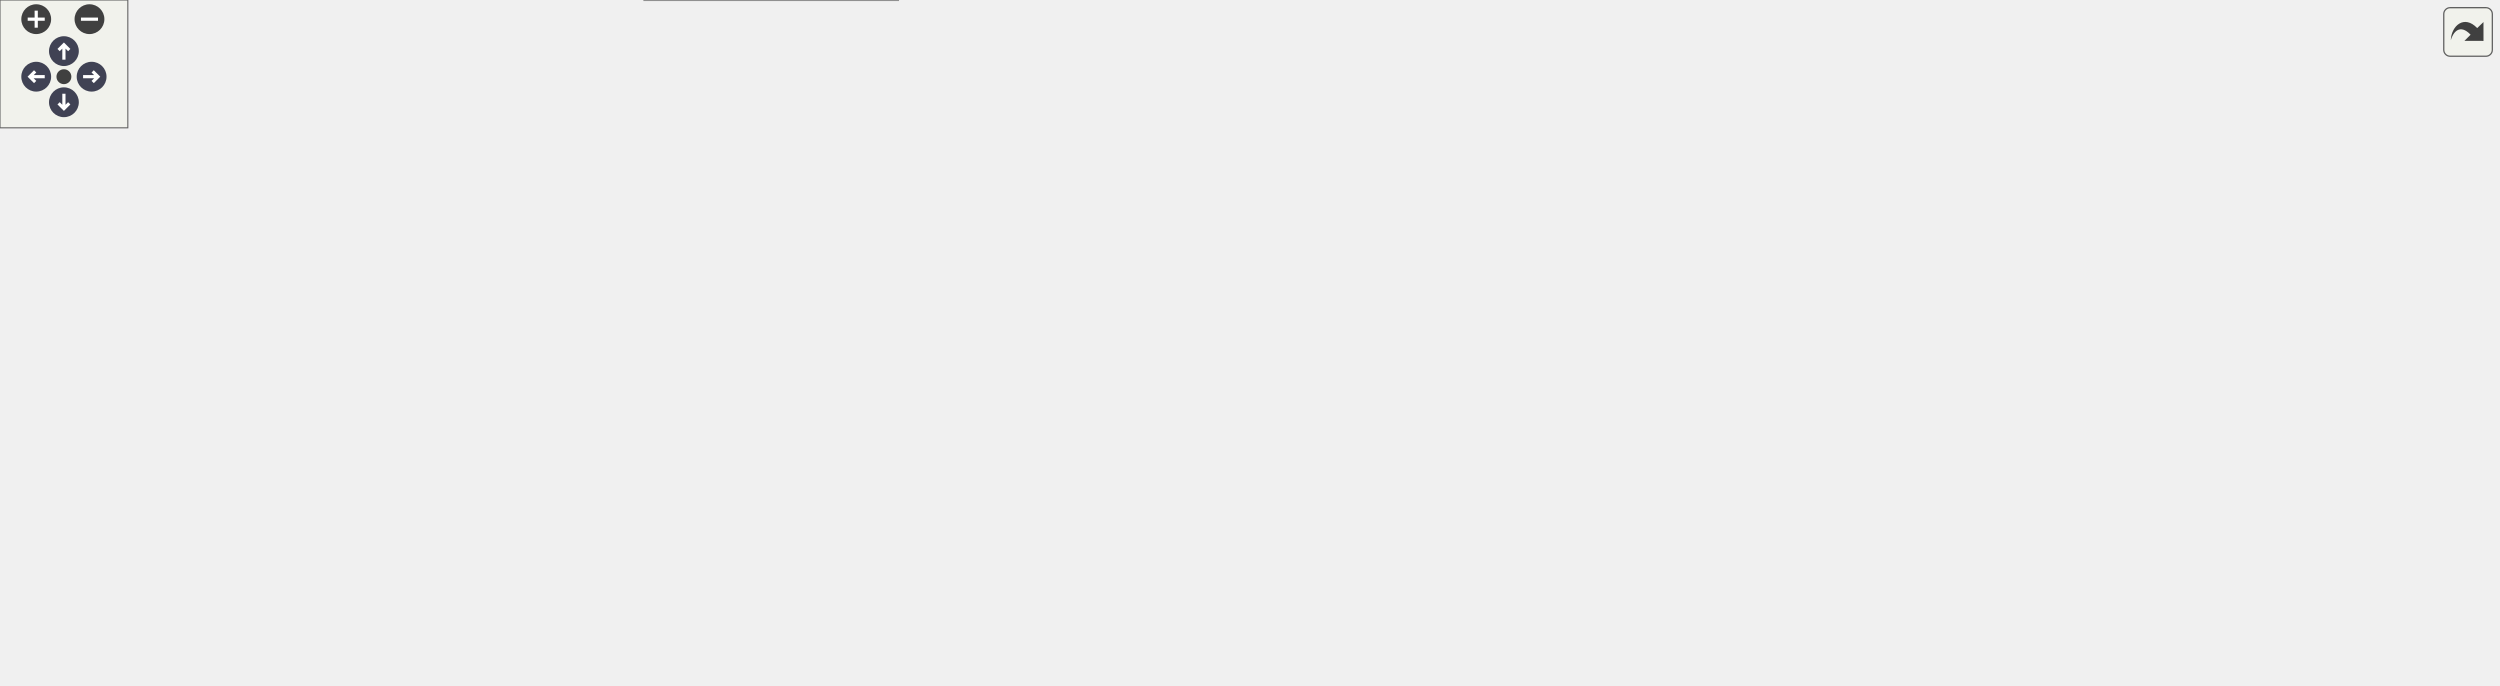
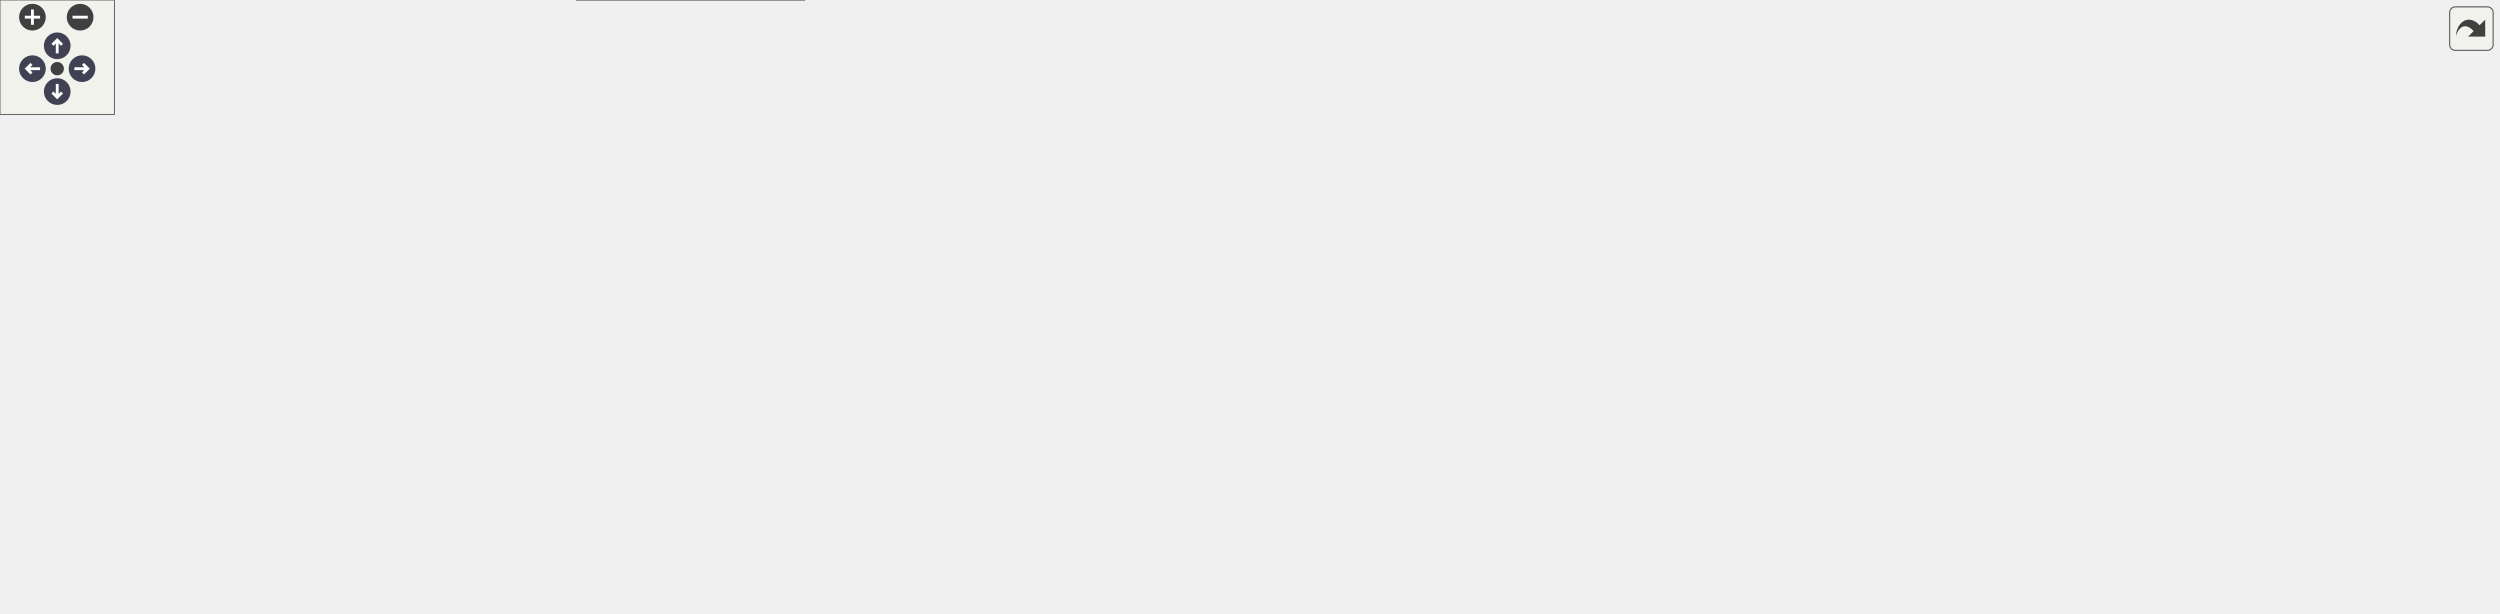
<svg xmlns="http://www.w3.org/2000/svg" xmlns:xlink="http://www.w3.org/1999/xlink" id="main" version="1.1" xml:space="preserve">
  <style type="text/css">
.node, .edge {opacity: 0.7;}
.node.selected, .edge.selected {opacity: 1;}
.edge:hover path { stroke: red; }
.edge:hover polygon { stroke: red; fill: red; }
</style>
  <defs>
    <circle id="rim" cx="0" cy="0" r="7" />
    <circle id="rim2" cx="0" cy="0" r="3.5" />
    <g id="zoomPlus">
      <use xlink:href="#rim" fill="#404040">
        <set attributeName="fill" to="#808080" begin="zoomplus.mouseover" end="zoomplus.mouseout" />
      </use>
      <path d="M-4,0h8M0,-4v8" fill="none" stroke="white" stroke-width="1.5" pointer-events="none" />
    </g>
    <g id="zoomMin">
      <use xlink:href="#rim" fill="#404040">
        <set attributeName="fill" to="#808080" begin="zoomminus.mouseover" end="zoomminus.mouseout" />
      </use>
      <path d="M-4,0h8" fill="none" stroke="white" stroke-width="1.5" pointer-events="none" />
    </g>
    <g id="arrowUp" transform="translate(30 24)">
      <use xlink:href="#rim" />
      <path pointer-events="none" fill="none" stroke="white" stroke-width="1.5" d="M0,-3.0v7 M-2.5,-0.5L0,-3.0L2.5,-0.5" />
    </g>
    <g id="arrowRight" transform="rotate(90) translate(36 -43)">
      <use xlink:href="#rim" />
      <path pointer-events="none" fill="none" stroke="white" stroke-width="1.5" d="M0,-3.0v7 M-2.5,-0.5L0,-3.0L2.5,-0.5" />
    </g>
    <g id="arrowDown" transform="rotate(180) translate(-30 -48)">
      <use xlink:href="#rim" />
      <path pointer-events="none" fill="none" stroke="white" stroke-width="1.5" d="M0,-3.0v7 M-2.5,-0.5L0,-3.0L2.5,-0.5" />
    </g>
    <g id="arrowLeft" transform="rotate(270) translate(-36 17)">
      <use xlink:href="#rim" />
      <path pointer-events="none" fill="none" stroke="white" stroke-width="1.5" d="M0,-3.0v7 M-2.5,-0.5L0,-3.0L2.5,-0.5" />
    </g>
    <g id="resetDef">
      <use xlink:href="#rim2" fill="#404040">
        <set attributeName="fill" to="#808080" begin="reset.mouseover" end="reset.mouseout" />
      </use>
    </g>
  </defs>
  <svg id="graph" class="graph">
    <g id="viewport">
      <g id="Node000001" class="node">
        <g id="a_Node000001">
          <a xlink:title="Inline implementations for toy::StringFixedStorage.">
-             <polygon fill="#999999" stroke="#666666" points="603.5,-261 496.5,-261 496.5,-231 603.5,-231 603.5,-261" />
-             <text text-anchor="start" x="504.5" y="-249" font-family="Helvetica,sans-Serif" font-size="10.00">include/core/string</text>
-             <text text-anchor="middle" x="550" y="-238" font-family="Helvetica,sans-Serif" font-size="10.00">_fixed_storage.inl</text>
+             <polygon fill="#999999" stroke="#666666" points="646.5,-261 539.5,-261 539.5,-231 646.5,-231 646.5,-261" />
+             <text text-anchor="start" x="547.5" y="-249" font-family="Helvetica,sans-Serif" font-size="10.00">include/core/string</text>
+             <text text-anchor="middle" x="593" y="-238" font-family="Helvetica,sans-Serif" font-size="10.00">_fixed_storage.inl</text>
          </a>
        </g>
      </g>
      <g id="Node000002" class="node">
        <g id="a_Node000002">
          <a xlink:href="../../da/d47/core_8hpp.html" target="_top" xlink:title="Umbrella header for the engine core module.">
-             <polygon fill="white" stroke="#666666" points="598.5,-195 501.5,-195 501.5,-176 598.5,-176 598.5,-195" />
-             <text text-anchor="middle" x="550" y="-183" font-family="Helvetica,sans-Serif" font-size="10.00">include/core.hpp</text>
+             <polygon fill="white" stroke="#666666" points="641.5,-195 544.5,-195 544.5,-176 641.5,-176 641.5,-195" />
+             <text text-anchor="middle" x="593" y="-183" font-family="Helvetica,sans-Serif" font-size="10.00">include/core.hpp</text>
          </a>
        </g>
      </g>
      <g id="edge1_Node000001_Node000002" class="edge">
        <g id="a_edge1_Node000001_Node000002">
          <a xlink:title=" ">
-             <path fill="none" stroke="#63b8ff" d="M550,-220.75C550,-211.72 550,-202.03 550,-195.27" />
-             <polygon fill="#63b8ff" stroke="#63b8ff" points="546.5,-220.84 550,-230.84 553.5,-220.84 546.5,-220.84" />
+             <path fill="none" stroke="#63b8ff" d="M593,-220.75C593,-211.72 593,-202.03 593,-195.27" />
+             <polygon fill="#63b8ff" stroke="#63b8ff" points="589.5,-220.84 593,-230.84 596.5,-220.84 589.5,-220.84" />
          </a>
        </g>
      </g>
      <g id="Node000003" class="node">
        <g id="a_Node000003">
          <a xlink:href="../../d4/d01/application_8hpp.html" target="_top" xlink:title="Umbrella header for the app module.">
            <polygon fill="white" stroke="#666666" points="130,-74 0,-74 0,-55 130,-55 130,-74" />
            <text text-anchor="middle" x="65" y="-62" font-family="Helvetica,sans-Serif" font-size="10.00">include/application.hpp</text>
          </a>
        </g>
      </g>
      <g id="edge2_Node000002_Node000003" class="edge">
        <g id="a_edge2_Node000002_Node000003">
          <a xlink:title=" ">
-             <path fill="none" stroke="#63b8ff" d="M491.19,-182.63C393.93,-178.78 204.33,-167.86 144,-140 111.14,-124.82 83.13,-90.51 71.18,-74.3" />
-             <polygon fill="#63b8ff" stroke="#63b8ff" points="491.32,-186.14 501.44,-183.02 491.58,-179.14 491.32,-186.14" />
+             <path fill="none" stroke="#63b8ff" d="M534.25,-183.35C428.82,-180.53 212.13,-171.03 144,-140 111.06,-125 83.09,-90.59 71.17,-74.33" />
+             <polygon fill="#63b8ff" stroke="#63b8ff" points="534.32,-186.86 544.4,-183.61 534.5,-179.86 534.32,-186.86" />
          </a>
        </g>
      </g>
      <g id="Node000004" class="node">
        <g id="a_Node000004">
          <a xlink:href="../../d8/d8c/toygine2_8hpp.html" target="_top" xlink:title="Main umbrella header for the engine.">
            <polygon fill="white" stroke="#666666" points="421.5,-19 302.5,-19 302.5,0 421.5,0 421.5,-19" />
            <text text-anchor="middle" x="362" y="-7" font-family="Helvetica,sans-Serif" font-size="10.00">include/toygine2.hpp</text>
          </a>
        </g>
      </g>
      <g id="edge19_Node000002_Node000004" class="edge">
        <g id="a_edge19_Node000002_Node000004">
          <a xlink:title=" ">
-             <path fill="none" stroke="#63b8ff" d="M491.25,-181.76C410.61,-177.1 270.62,-165.54 227,-140 195.24,-121.41 188.72,-108.88 177,-74 174.31,-66 171.77,-61.63 177,-55 192.49,-35.35 254.44,-23.37 302.43,-16.87" />
-             <polygon fill="#63b8ff" stroke="#63b8ff" points="491.08,-185.26 501.26,-182.32 491.47,-178.27 491.08,-185.26" />
+             <path fill="none" stroke="#63b8ff" d="M534.42,-182.88C444.63,-179.49 278.03,-169.33 227,-140 195.1,-121.66 188.72,-108.88 177,-74 174.31,-66 171.77,-61.63 177,-55 192.49,-35.35 254.44,-23.37 302.43,-16.87" />
+             <polygon fill="#63b8ff" stroke="#63b8ff" points="534.33,-186.38 544.45,-183.24 534.58,-179.38 534.33,-186.38" />
          </a>
        </g>
      </g>
      <g id="Node000005" class="node">
        <g id="a_Node000005">
          <a xlink:href="../../d1/d71/audio_8hpp.html" target="_top" xlink:title="Umbrella header for the audio module.">
            <polygon fill="white" stroke="#666666" points="289.5,-74 186.5,-74 186.5,-55 289.5,-55 289.5,-74" />
            <text text-anchor="middle" x="238" y="-62" font-family="Helvetica,sans-Serif" font-size="10.00">include/audio.hpp</text>
          </a>
        </g>
      </g>
      <g id="edge4_Node000002_Node000005" class="edge">
        <g id="a_edge4_Node000002_Node000005">
          <a xlink:title=" ">
-             <path fill="none" stroke="#63b8ff" d="M490.76,-184.6C410.46,-183.36 273.36,-175.87 241,-140 224.53,-121.74 230.85,-89.55 235.21,-74.16" />
-             <polygon fill="#63b8ff" stroke="#63b8ff" points="491.17,-188.11 501.21,-184.74 491.26,-181.11 491.17,-188.11" />
+             <path fill="none" stroke="#63b8ff" d="M534.22,-181.16C439.2,-175.17 260.47,-161.21 241,-140 224.37,-121.88 230.77,-89.62 235.18,-74.19" />
+             <polygon fill="#63b8ff" stroke="#63b8ff" points="534.06,-184.66 544.26,-181.78 534.5,-177.67 534.06,-184.66" />
          </a>
        </g>
      </g>
      <g id="Node000006" class="node">
        <g id="a_Node000006">
          <a xlink:href="../../d8/d39/game_8hpp.html" target="_top" xlink:title="Umbrella header for the game module.">
            <polygon fill="white" stroke="#666666" points="354,-134.5 250,-134.5 250,-115.5 354,-115.5 354,-134.5" />
            <text text-anchor="middle" x="302" y="-122.5" font-family="Helvetica,sans-Serif" font-size="10.00">include/game.hpp</text>
          </a>
        </g>
      </g>
      <g id="edge6_Node000002_Node000006" class="edge">
        <g id="a_edge6_Node000002_Node000006">
          <a xlink:title=" ">
-             <path fill="none" stroke="#63b8ff" d="M504.13,-173.68C456.21,-162.38 382.02,-144.88 338.1,-134.52" />
-             <polygon fill="#63b8ff" stroke="#63b8ff" points="503.4,-177.1 513.94,-175.99 505.01,-170.29 503.4,-177.1" />
+             <path fill="none" stroke="#63b8ff" d="M536.3,-174.09C489.68,-165.4 421.94,-152.46 363,-140 355.03,-138.31 346.49,-136.41 338.4,-134.57" />
+             <polygon fill="#63b8ff" stroke="#63b8ff" points="535.74,-177.55 546.21,-175.94 537.02,-170.67 535.74,-177.55" />
          </a>
        </g>
      </g>
      <g id="Node000007" class="node">
        <g id="a_Node000007">
          <a xlink:href="../../d4/d78/math_8hpp.html" target="_top" xlink:title="Umbrella header for the math module.">
            <polygon fill="white" stroke="#666666" points="473.5,-134.5 372.5,-134.5 372.5,-115.5 473.5,-115.5 473.5,-134.5" />
            <text text-anchor="middle" x="423" y="-122.5" font-family="Helvetica,sans-Serif" font-size="10.00">include/math.hpp</text>
          </a>
        </g>
      </g>
      <g id="edge7_Node000002_Node000007" class="edge">
        <g id="a_edge7_Node000002_Node000007">
          <a xlink:title=" ">
-             <path fill="none" stroke="#63b8ff" d="M522.39,-171.78C497.88,-160.49 462.76,-144.31 441.49,-134.52" />
-             <polygon fill="#63b8ff" stroke="#63b8ff" points="520.99,-174.99 531.53,-175.99 523.91,-168.63 520.99,-174.99" />
+             <path fill="none" stroke="#63b8ff" d="M558.63,-172.67C525.75,-161.36 476.97,-144.57 447.75,-134.52" />
+             <polygon fill="#63b8ff" stroke="#63b8ff" points="557.69,-176.05 568.28,-175.99 559.96,-169.43 557.69,-176.05" />
          </a>
        </g>
      </g>
      <g id="Node000009" class="node">
        <g id="a_Node000009">
          <a xlink:href="../../d6/d67/network_8hpp.html" target="_top" xlink:title="Umbrella header for the network module.">
            <polygon fill="white" stroke="#666666" points="608,-134.5 492,-134.5 492,-115.5 608,-115.5 608,-134.5" />
            <text text-anchor="middle" x="550" y="-122.5" font-family="Helvetica,sans-Serif" font-size="10.00">include/network.hpp</text>
          </a>
        </g>
      </g>
      <g id="edge11_Node000002_Node000009" class="edge">
        <g id="a_edge11_Node000002_Node000009">
          <a xlink:title=" ">
-             <path fill="none" stroke="#63b8ff" d="M550,-165.66C550,-155.24 550,-142.8 550,-134.67" />
-             <polygon fill="#63b8ff" stroke="#63b8ff" points="546.5,-165.87 550,-175.87 553.5,-165.87 546.5,-165.87" />
+             <path fill="none" stroke="#63b8ff" d="M580.6,-167.63C572.68,-156.85 562.73,-143.32 556.37,-134.67" />
+             <polygon fill="#63b8ff" stroke="#63b8ff" points="577.91,-169.88 586.66,-175.87 583.55,-165.74 577.91,-169.88" />
          </a>
        </g>
      </g>
      <g id="Node000011" class="node">
        <g id="a_Node000011">
          <a xlink:href="../../de/dd6/ui_8hpp.html" target="_top" xlink:title="Umbrella header for platform UI types.">
            <polygon fill="white" stroke="#666666" points="812,-74 682,-74 682,-55 812,-55 812,-74" />
            <text text-anchor="middle" x="747" y="-62" font-family="Helvetica,sans-Serif" font-size="10.00">include/platform/ui.hpp</text>
          </a>
        </g>
      </g>
      <g id="edge14_Node000002_Node000011" class="edge">
        <g id="a_edge14_Node000002_Node000011">
          <a xlink:title=" ">
-             <path fill="none" stroke="#63b8ff" d="M571.99,-170.45C585.19,-161.87 602.24,-150.56 617,-140 634.79,-127.28 637.42,-121.53 656,-110 679.16,-95.63 707.64,-82.35 726.5,-74.1" />
-             <polygon fill="#63b8ff" stroke="#63b8ff" points="570.04,-167.54 563.53,-175.9 573.83,-173.42 570.04,-167.54" />
+             <path fill="none" stroke="#63b8ff" d="M604.53,-167.07C616.04,-150.71 635,-126.36 656,-110 676.53,-94 703.74,-81.63 723.04,-74.04" />
+             <polygon fill="#63b8ff" stroke="#63b8ff" points="601.41,-165.44 598.66,-175.67 607.19,-169.39 601.41,-165.44" />
          </a>
        </g>
      </g>
      <g id="Node000012" class="node">
        <g id="a_Node000012">
          <a xlink:href="../../d6/d4b/render_8hpp.html" target="_top" xlink:title="Umbrella header for the render module.">
            <polygon fill="white" stroke="#666666" points="771.5,-134.5 664.5,-134.5 664.5,-115.5 771.5,-115.5 771.5,-134.5" />
            <text text-anchor="middle" x="718" y="-122.5" font-family="Helvetica,sans-Serif" font-size="10.00">include/render.hpp</text>
          </a>
        </g>
      </g>
      <g id="edge16_Node000002_Node000012" class="edge">
        <g id="a_edge16_Node000002_Node000012">
          <a xlink:title=" ">
-             <path fill="none" stroke="#63b8ff" d="M583.97,-172.67C616.46,-161.36 664.66,-144.57 693.54,-134.52" />
-             <polygon fill="#63b8ff" stroke="#63b8ff" points="582.72,-169.4 574.43,-175.99 585.02,-176.01 582.72,-169.4" />
+             <path fill="none" stroke="#63b8ff" d="M620.49,-171.63C644.6,-160.35 678.96,-144.27 699.8,-134.52" />
+             <polygon fill="#63b8ff" stroke="#63b8ff" points="618.75,-168.58 611.18,-175.99 621.72,-174.92 618.75,-168.58" />
          </a>
        </g>
      </g>
      <g id="Node000014" class="node">
        <g id="a_Node000014">
          <a xlink:href="../../db/d2d/hashes_8cpp.html" target="_top" xlink:title="Table-driven implementations of toy::crc8(), toy::crc16(), and toy::crc32().">
            <polygon fill="white" stroke="#666666" points="902.5,-134.5 789.5,-134.5 789.5,-115.5 902.5,-115.5 902.5,-134.5" />
            <text text-anchor="middle" x="846" y="-122.5" font-family="Helvetica,sans-Serif" font-size="10.00">src/core/hashes.cpp</text>
          </a>
        </g>
      </g>
      <g id="edge20_Node000002_Node000014" class="edge">
        <g id="a_edge20_Node000002_Node000014">
          <a xlink:title=" ">
-             <path fill="none" stroke="#63b8ff" d="M605.33,-174.08C651.95,-165.24 720.4,-152.09 780,-140 788.49,-138.28 797.59,-136.38 806.24,-134.55" />
-             <polygon fill="#63b8ff" stroke="#63b8ff" points="604.61,-170.66 595.43,-175.96 605.91,-177.53 604.61,-170.66" />
+             <path fill="none" stroke="#63b8ff" d="M639.79,-173.68C688.68,-162.38 764.37,-144.88 809.17,-134.52" />
+             <polygon fill="#63b8ff" stroke="#63b8ff" points="638.74,-170.33 629.79,-175.99 640.32,-177.15 638.74,-170.33" />
          </a>
        </g>
      </g>
      <g id="Node000015" class="node">
        <g id="a_Node000015">
-           <a xlink:href="../../de/d06/utils_8cpp.html" target="_top" xlink:title="Definitions for string, encoding, and number utilities declared in core/utils.hpp.">
-             <polygon fill="white" stroke="#666666" points="1019.5,-134.5 920.5,-134.5 920.5,-115.5 1019.5,-115.5 1019.5,-134.5" />
-             <text text-anchor="middle" x="970" y="-122.5" font-family="Helvetica,sans-Serif" font-size="10.00">src/core/utils.cpp</text>
+           <a xlink:href="../../d2/d51/log__sink_8cpp.html" target="_top" xlink:title="Out-of-line definitions for toy::log::ISink.">
+             <polygon fill="white" stroke="#666666" points="1039.5,-134.5 920.5,-134.5 920.5,-115.5 1039.5,-115.5 1039.5,-134.5" />
+             <text text-anchor="middle" x="980" y="-122.5" font-family="Helvetica,sans-Serif" font-size="10.00">src/core/log_sink.cpp</text>
          </a>
        </g>
      </g>
      <g id="edge21_Node000002_Node000015" class="edge">
        <g id="a_edge21_Node000002_Node000015">
          <a xlink:title=" ">
-             <path fill="none" stroke="#63b8ff" d="M608.78,-179.36C680.66,-172.6 805.86,-159.27 912,-140 920.36,-138.48 929.31,-136.5 937.62,-134.51" />
-             <polygon fill="#63b8ff" stroke="#63b8ff" points="608.21,-175.9 598.57,-180.31 608.85,-182.87 608.21,-175.9" />
+             <path fill="none" stroke="#63b8ff" d="M651.84,-177.45C715.98,-169.49 821.57,-155.6 912,-140 921.38,-138.38 931.45,-136.43 940.89,-134.5" />
+             <polygon fill="#63b8ff" stroke="#63b8ff" points="651.02,-174.02 641.52,-178.72 651.87,-180.97 651.02,-174.02" />
          </a>
        </g>
      </g>
      <g id="Node000016" class="node">
        <g id="a_Node000016">
-           <a xlink:href="../../d7/d90/assertion__stub_8cpp.html" target="_top" xlink:title="Stub definitions for the assertion callback API declared in core/assertion.hpp.">
-             <polygon fill="white" stroke="#666666" points="1172.5,-140 1037.5,-140 1037.5,-110 1172.5,-110 1172.5,-140" />
-             <text text-anchor="start" x="1045.5" y="-128" font-family="Helvetica,sans-Serif" font-size="10.00">src/platforms/stub</text>
-             <text text-anchor="middle" x="1105" y="-117" font-family="Helvetica,sans-Serif" font-size="10.00">/core/assertion_stub.cpp</text>
+           <a xlink:href="../../de/d06/utils_8cpp.html" target="_top" xlink:title="Definitions for string, encoding, and number utilities declared in core/utils.hpp.">
+             <polygon fill="white" stroke="#666666" points="1156.5,-134.5 1057.5,-134.5 1057.5,-115.5 1156.5,-115.5 1156.5,-134.5" />
+             <text text-anchor="middle" x="1107" y="-122.5" font-family="Helvetica,sans-Serif" font-size="10.00">src/core/utils.cpp</text>
          </a>
        </g>
      </g>
      <g id="edge22_Node000002_Node000016" class="edge">
        <g id="a_edge22_Node000002_Node000016">
          <a xlink:title=" ">
-             <path fill="none" stroke="#63b8ff" d="M608.85,-180.74C699.4,-174.56 878.24,-160.85 1029,-140 1031.66,-139.63 1034.36,-139.24 1037.1,-138.82" />
-             <polygon fill="#63b8ff" stroke="#63b8ff" points="608.52,-177.25 598.78,-181.42 608.99,-184.23 608.52,-177.25" />
+             <path fill="none" stroke="#63b8ff" d="M651.77,-181.39C738.96,-176.19 907.49,-163.86 1049,-140 1057.58,-138.55 1066.77,-136.55 1075.26,-134.51" />
+             <polygon fill="#63b8ff" stroke="#63b8ff" points="651.33,-177.91 641.55,-181.99 651.74,-184.9 651.33,-177.91" />
+           </a>
+         </g>
+       </g>
+       <g id="Node000017" class="node">
+         <g id="a_Node000017">
+           <a xlink:href="../../d7/d90/assertion__stub_8cpp.html" target="_top" xlink:title="Stub definitions for the assertion callback API declared in core/assertion.hpp.">
+             <polygon fill="white" stroke="#666666" points="1309.5,-140 1174.5,-140 1174.5,-110 1309.5,-110 1309.5,-140" />
+             <text text-anchor="start" x="1182.5" y="-128" font-family="Helvetica,sans-Serif" font-size="10.00">src/platforms/stub</text>
+             <text text-anchor="middle" x="1242" y="-117" font-family="Helvetica,sans-Serif" font-size="10.00">/core/assertion_stub.cpp</text>
+           </a>
+         </g>
+       </g>
+       <g id="edge23_Node000002_Node000017" class="edge">
+         <g id="a_edge23_Node000002_Node000017">
+           <a xlink:title=" ">
+             <path fill="none" stroke="#63b8ff" d="M651.85,-181.97C755.9,-177.03 979.05,-164.41 1166,-140 1168.66,-139.65 1171.37,-139.27 1174.1,-138.87" />
+             <polygon fill="#63b8ff" stroke="#63b8ff" points="651.68,-178.47 641.85,-182.43 652.01,-185.46 651.68,-178.47" />
          </a>
        </g>
      </g>
      <g id="edge3_Node000003_Node000004" class="edge">
        <g id="a_edge3_Node000003_Node000004">
          <a xlink:title=" ">
            <path fill="none" stroke="#63b8ff" d="M122.78,-53.19C178.46,-43.25 261.74,-28.39 313.91,-19.08" />
            <polygon fill="#63b8ff" stroke="#63b8ff" points="121.95,-49.78 112.72,-54.98 123.18,-56.67 121.95,-49.78" />
          </a>
        </g>
      </g>
      <g id="edge5_Node000005_Node000004" class="edge">
        <g id="a_edge5_Node000005_Node000004">
          <a xlink:title=" ">
            <path fill="none" stroke="#63b8ff" d="M267.18,-51.03C290.11,-41.23 321.45,-27.83 341.71,-19.17" />
            <polygon fill="#63b8ff" stroke="#63b8ff" points="265.74,-47.84 257.92,-54.98 268.49,-54.27 265.74,-47.84" />
          </a>
        </g>
      </g>
      <g id="edge10_Node000007_Node000004" class="edge">
        <g id="a_edge10_Node000007_Node000004">
          <a xlink:title=" ">
            <path fill="none" stroke="#63b8ff" d="M383.89,-111.5C366.27,-103.69 347.17,-91.68 337,-74 326.36,-55.51 343.04,-31.63 353.89,-19.08" />
            <polygon fill="#63b8ff" stroke="#63b8ff" points="382.88,-114.87 393.46,-115.41 385.53,-108.39 382.88,-114.87" />
          </a>
        </g>
      </g>
      <g id="Node000008" class="node">
        <g id="a_Node000008">
          <a xlink:href="../../db/dbb/geometry_8hpp.html" target="_top" xlink:title="Umbrella header for the geometry module.">
            <polygon fill="white" stroke="#666666" points="468,-74 346,-74 346,-55 468,-55 468,-74" />
            <text text-anchor="middle" x="407" y="-62" font-family="Helvetica,sans-Serif" font-size="10.00">include/geometry.hpp</text>
          </a>
        </g>
      </g>
      <g id="edge8_Node000007_Node000008" class="edge">
        <g id="a_edge8_Node000007_Node000008">
          <a xlink:title=" ">
            <path fill="none" stroke="#63b8ff" d="M417.94,-105.49C415.07,-95.01 411.62,-82.39 409.37,-74.17" />
            <polygon fill="#63b8ff" stroke="#63b8ff" points="414.62,-106.65 420.64,-115.37 421.38,-104.8 414.62,-106.65" />
          </a>
        </g>
      </g>
      <g id="edge9_Node000008_Node000004" class="edge">
        <g id="a_edge9_Node000008_Node000004">
          <a xlink:title=" ">
            <path fill="none" stroke="#63b8ff" d="M392.95,-46.96C385.11,-37.72 375.67,-26.6 369.29,-19.09" />
            <polygon fill="#63b8ff" stroke="#63b8ff" points="390.43,-49.39 399.57,-54.75 395.76,-44.86 390.43,-49.39" />
          </a>
        </g>
      </g>
      <g id="edge12_Node000009_Node000004" class="edge">
        <g id="a_edge12_Node000009_Node000004">
          <a xlink:title=" ">
            <path fill="none" stroke="#63b8ff" d="M536.06,-107.56C522.34,-92.24 500.14,-69.61 477,-55 450.93,-38.54 417.81,-26.52 393.81,-19.15" />
            <polygon fill="#63b8ff" stroke="#63b8ff" points="533.55,-110 542.76,-115.23 538.82,-105.4 533.55,-110" />
          </a>
        </g>
      </g>
      <g id="Node000010" class="node">
        <g id="a_Node000010">
          <a xlink:href="../../d3/d80/endpoint_8cpp.html" target="_top" xlink:title="Definitions for the toy::network::Endpoint destructor declared in network/endpoint....">
            <polygon fill="white" stroke="#666666" points="664,-74 524,-74 524,-55 664,-55 664,-74" />
            <text text-anchor="middle" x="594" y="-62" font-family="Helvetica,sans-Serif" font-size="10.00">src/network/endpoint.cpp</text>
          </a>
        </g>
      </g>
      <g id="edge13_Node000009_Node000010" class="edge">
        <g id="a_edge13_Node000009_Node000010">
          <a xlink:title=" ">
            <path fill="none" stroke="#63b8ff" d="M562.69,-107.13C570.8,-96.35 580.97,-82.82 587.48,-74.17" />
            <polygon fill="#63b8ff" stroke="#63b8ff" points="559.71,-105.27 556.49,-115.37 565.3,-109.48 559.71,-105.27" />
          </a>
        </g>
      </g>
      <g id="edge15_Node000011_Node000004" class="edge">
        <g id="a_edge15_Node000011_Node000004">
          <a xlink:title=" ">
            <path fill="none" stroke="#63b8ff" d="M675.1,-53.6C602.04,-43.54 490.17,-28.14 421.8,-18.73" />
            <polygon fill="#63b8ff" stroke="#63b8ff" points="674.76,-57.09 685.14,-54.98 675.71,-50.15 674.76,-57.09" />
          </a>
        </g>
      </g>
      <g id="edge17_Node000012_Node000004" class="edge">
        <g id="a_edge17_Node000012_Node000004">
          <a xlink:title=" ">
            <path fill="none" stroke="#63b8ff" d="M761.85,-112.45C799.33,-100.53 843.84,-80.16 821,-55 794.67,-25.99 540.23,-15.33 421.93,-11.91" />
            <polygon fill="#63b8ff" stroke="#63b8ff" points="760.58,-109.18 752.03,-115.44 762.61,-115.88 760.58,-109.18" />
          </a>
        </g>
      </g>
      <g id="Node000013" class="node">
        <g id="a_Node000013">
          <a xlink:href="../../db/d3d/pixel__format_8cpp.html" target="_top" xlink:title="Definitions for pixelFormatName() and pixelFormatFromName() declared in render/pixel_format....">
            <polygon fill="white" stroke="#666666" points="1018,-74 868,-74 868,-55 1018,-55 1018,-74" />
            <text text-anchor="middle" x="943" y="-62" font-family="Helvetica,sans-Serif" font-size="10.00">src/render/pixel_format.cpp</text>
          </a>
        </g>
      </g>
      <g id="edge18_Node000012_Node000013" class="edge">
        <g id="a_edge18_Node000012_Node000013">
          <a xlink:title=" ">
            <path fill="none" stroke="#63b8ff" d="M760.44,-112.97C803.93,-101.66 870.65,-84.31 910.24,-74.02" />
            <polygon fill="#63b8ff" stroke="#63b8ff" points="759.51,-109.59 750.72,-115.49 761.28,-116.36 759.51,-109.59" />
          </a>
        </g>
      </g>
    </g>
  </svg>
  <g id="navigator" transform="translate(0 0)" fill="#404254">
    <rect fill="#f2f5e9" fill-opacity="0.5" stroke="#606060" stroke-width=".5" x="0" y="0" width="60" height="60" />
    <use id="zoomplus" xlink:href="#zoomPlus" x="17" y="9" />
    <use id="zoomminus" xlink:href="#zoomMin" x="42" y="9" />
    <use id="reset" xlink:href="#resetDef" x="30" y="36" />
    <use id="arrowup" xlink:href="#arrowUp" x="0" y="0" />
    <use id="arrowright" xlink:href="#arrowRight" x="0" y="0" />
    <use id="arrowdown" xlink:href="#arrowDown" x="0" y="0" />
    <use id="arrowleft" xlink:href="#arrowLeft" x="0" y="0" />
  </g>
  <svg viewBox="0 0 15 15" width="100%" height="30px" preserveAspectRatio="xMaxYMin meet">
    <g id="arrow_out" transform="scale(0.3 0.3)">
      <a xlink:href="string__fixed__storage_8inl__dep__incl_org.svg" target="_base">
        <rect id="button" ry="5" rx="5" y="6" x="6" height="38" width="38" fill="#f2f5e9" fill-opacity="0.5" stroke="#606060" stroke-width="1.0" />
        <path id="arrow" d="M 11.5,31.437 C 11.94,20.098 22.043,11.323 32.159,21.979 L 37.069,17.246 C 37.069,17.246 37.088,32 37.088,32 L 22.16,31.978 C 22.16,31.978 26.998,27.14 26.998,27.14 C 18.529,18.264 13.292,25.23 11.5,31.437 z" style="fill:#404040;" />
      </a>
    </g>
  </svg>
  <style type="text/css">

[data-mouse-over-selected='false'] { opacity: 0.7; }
[data-mouse-over-selected='true']  { opacity: 1.0; }

</style>
</svg>
